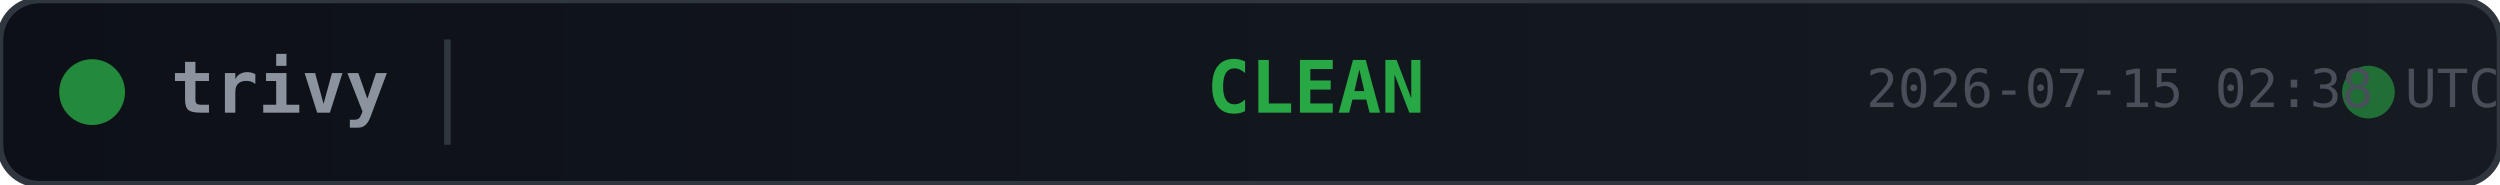
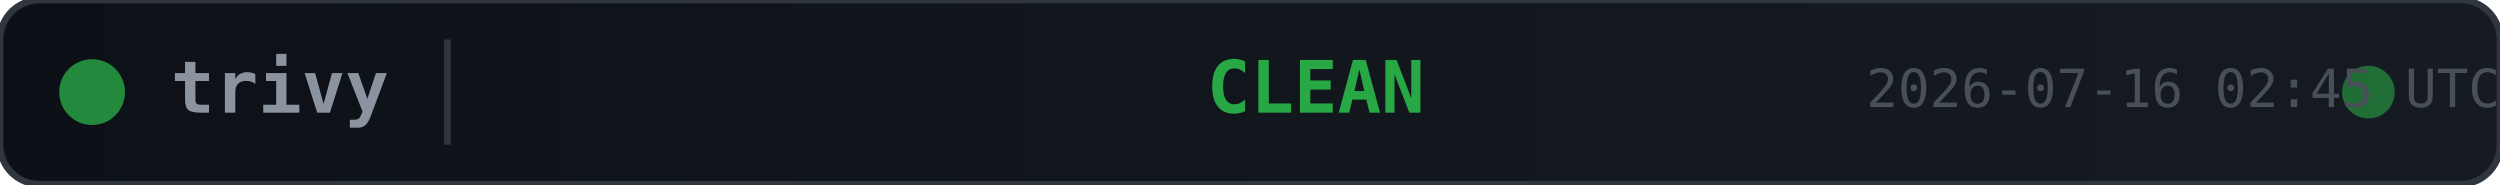
<svg xmlns="http://www.w3.org/2000/svg" width="380" height="28">
  <defs>
    <linearGradient id="bg" x1="0" y1="0" x2="1" y2="0">
      <stop offset="0%" stop-color="#0d1117" />
      <stop offset="100%" stop-color="#161b22" />
    </linearGradient>
  </defs>
  <rect width="380" height="28" rx="6" fill="url(#bg)" stroke="#30363d" stroke-width="1" />
  <circle cx="14" cy="14" r="5" fill="#28a745" opacity="0.8">
    <animate attributeName="opacity" values="0.8;0.4;0.8" dur="2s" repeatCount="indefinite" />
  </circle>
  <text x="26" y="14" fill="#8b949e" font-family="monospace" font-size="11" font-weight="600" dominant-baseline="middle">trivy</text>
  <line x1="68" y1="6" x2="68" y2="22" stroke="#30363d" stroke-width="1" />
  <text x="200" y="14" fill="#28a745" font-family="monospace" font-size="11" font-weight="700" text-anchor="middle" dominant-baseline="middle">CLEAN</text>
  <circle cx="360" cy="14" r="4" fill="#28a745" opacity="0.6">
    <animate attributeName="r" values="4;6;4" dur="1.5s" repeatCount="indefinite" />
    <animate attributeName="opacity" values="0.6;0.2;0.6" dur="1.5s" repeatCount="indefinite" />
  </circle>
-   <text x="380" y="14" fill="#484f58" font-family="monospace" font-size="8" text-anchor="end" dominant-baseline="middle">2026-07-15 02:38 UTC</text>
+   <text x="380" y="14" fill="#484f58" font-family="monospace" font-size="8" text-anchor="end" dominant-baseline="middle">2026-07-16 02:45 UTC</text>
</svg>
